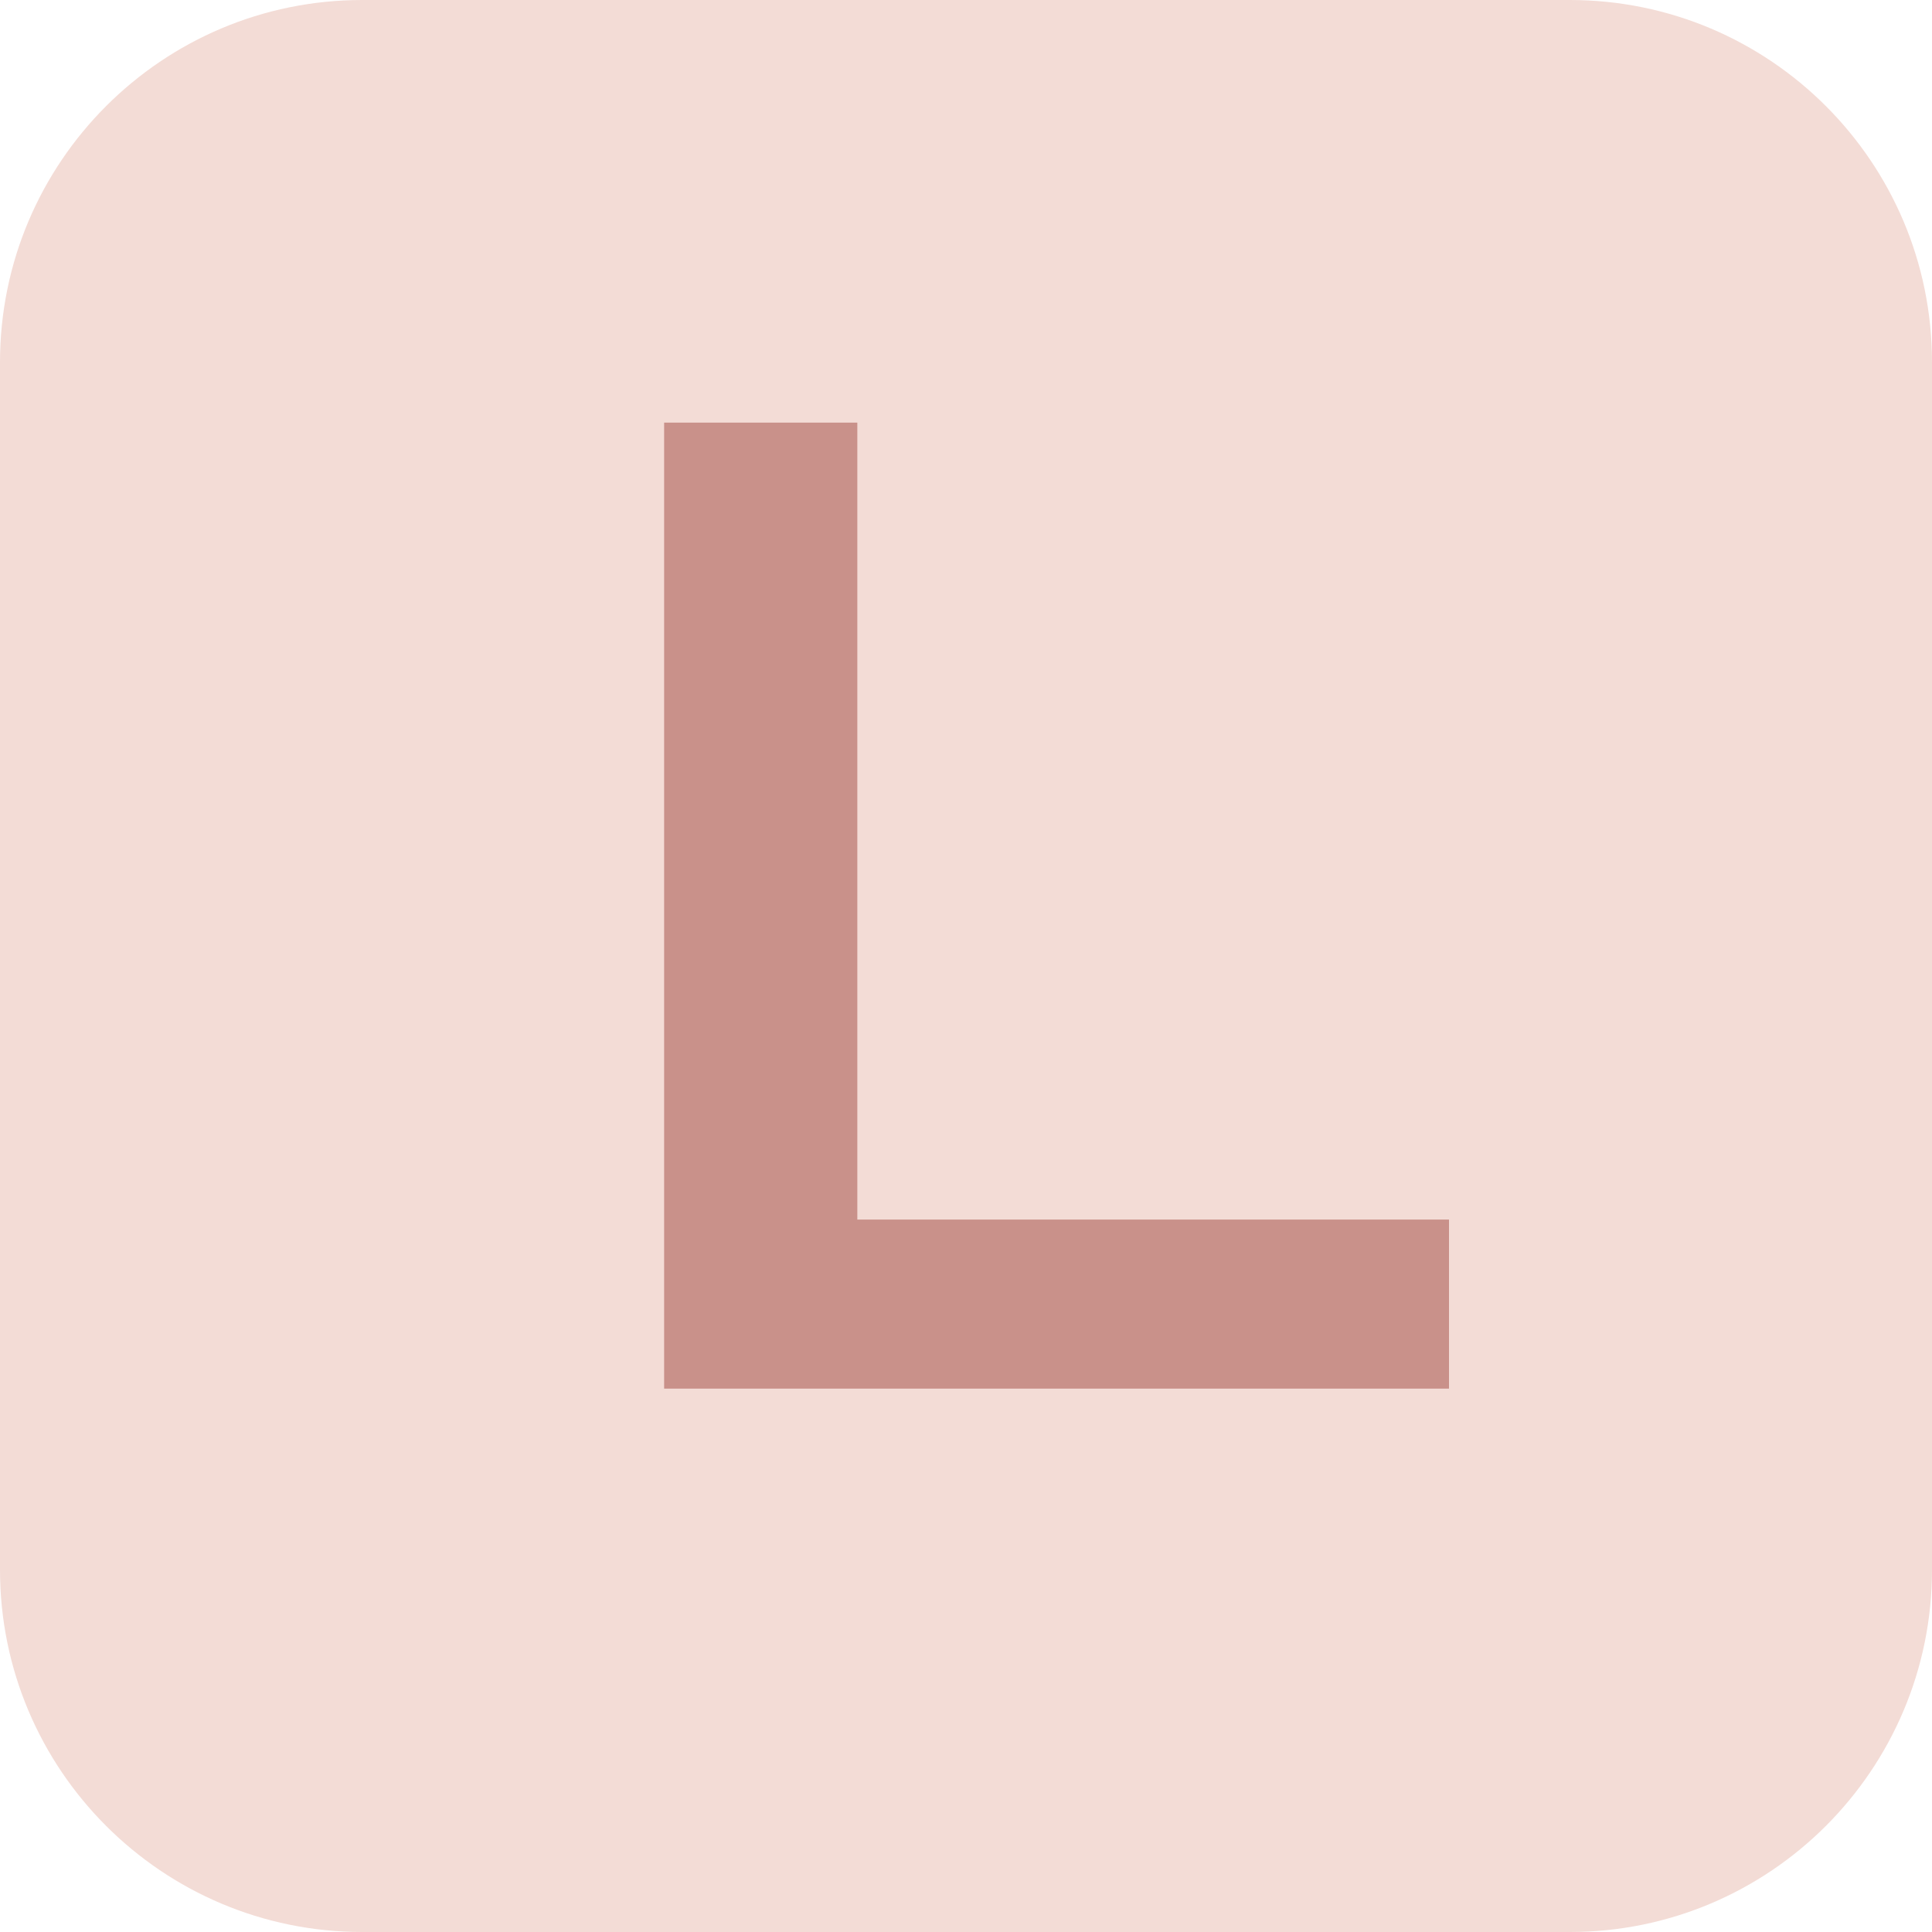
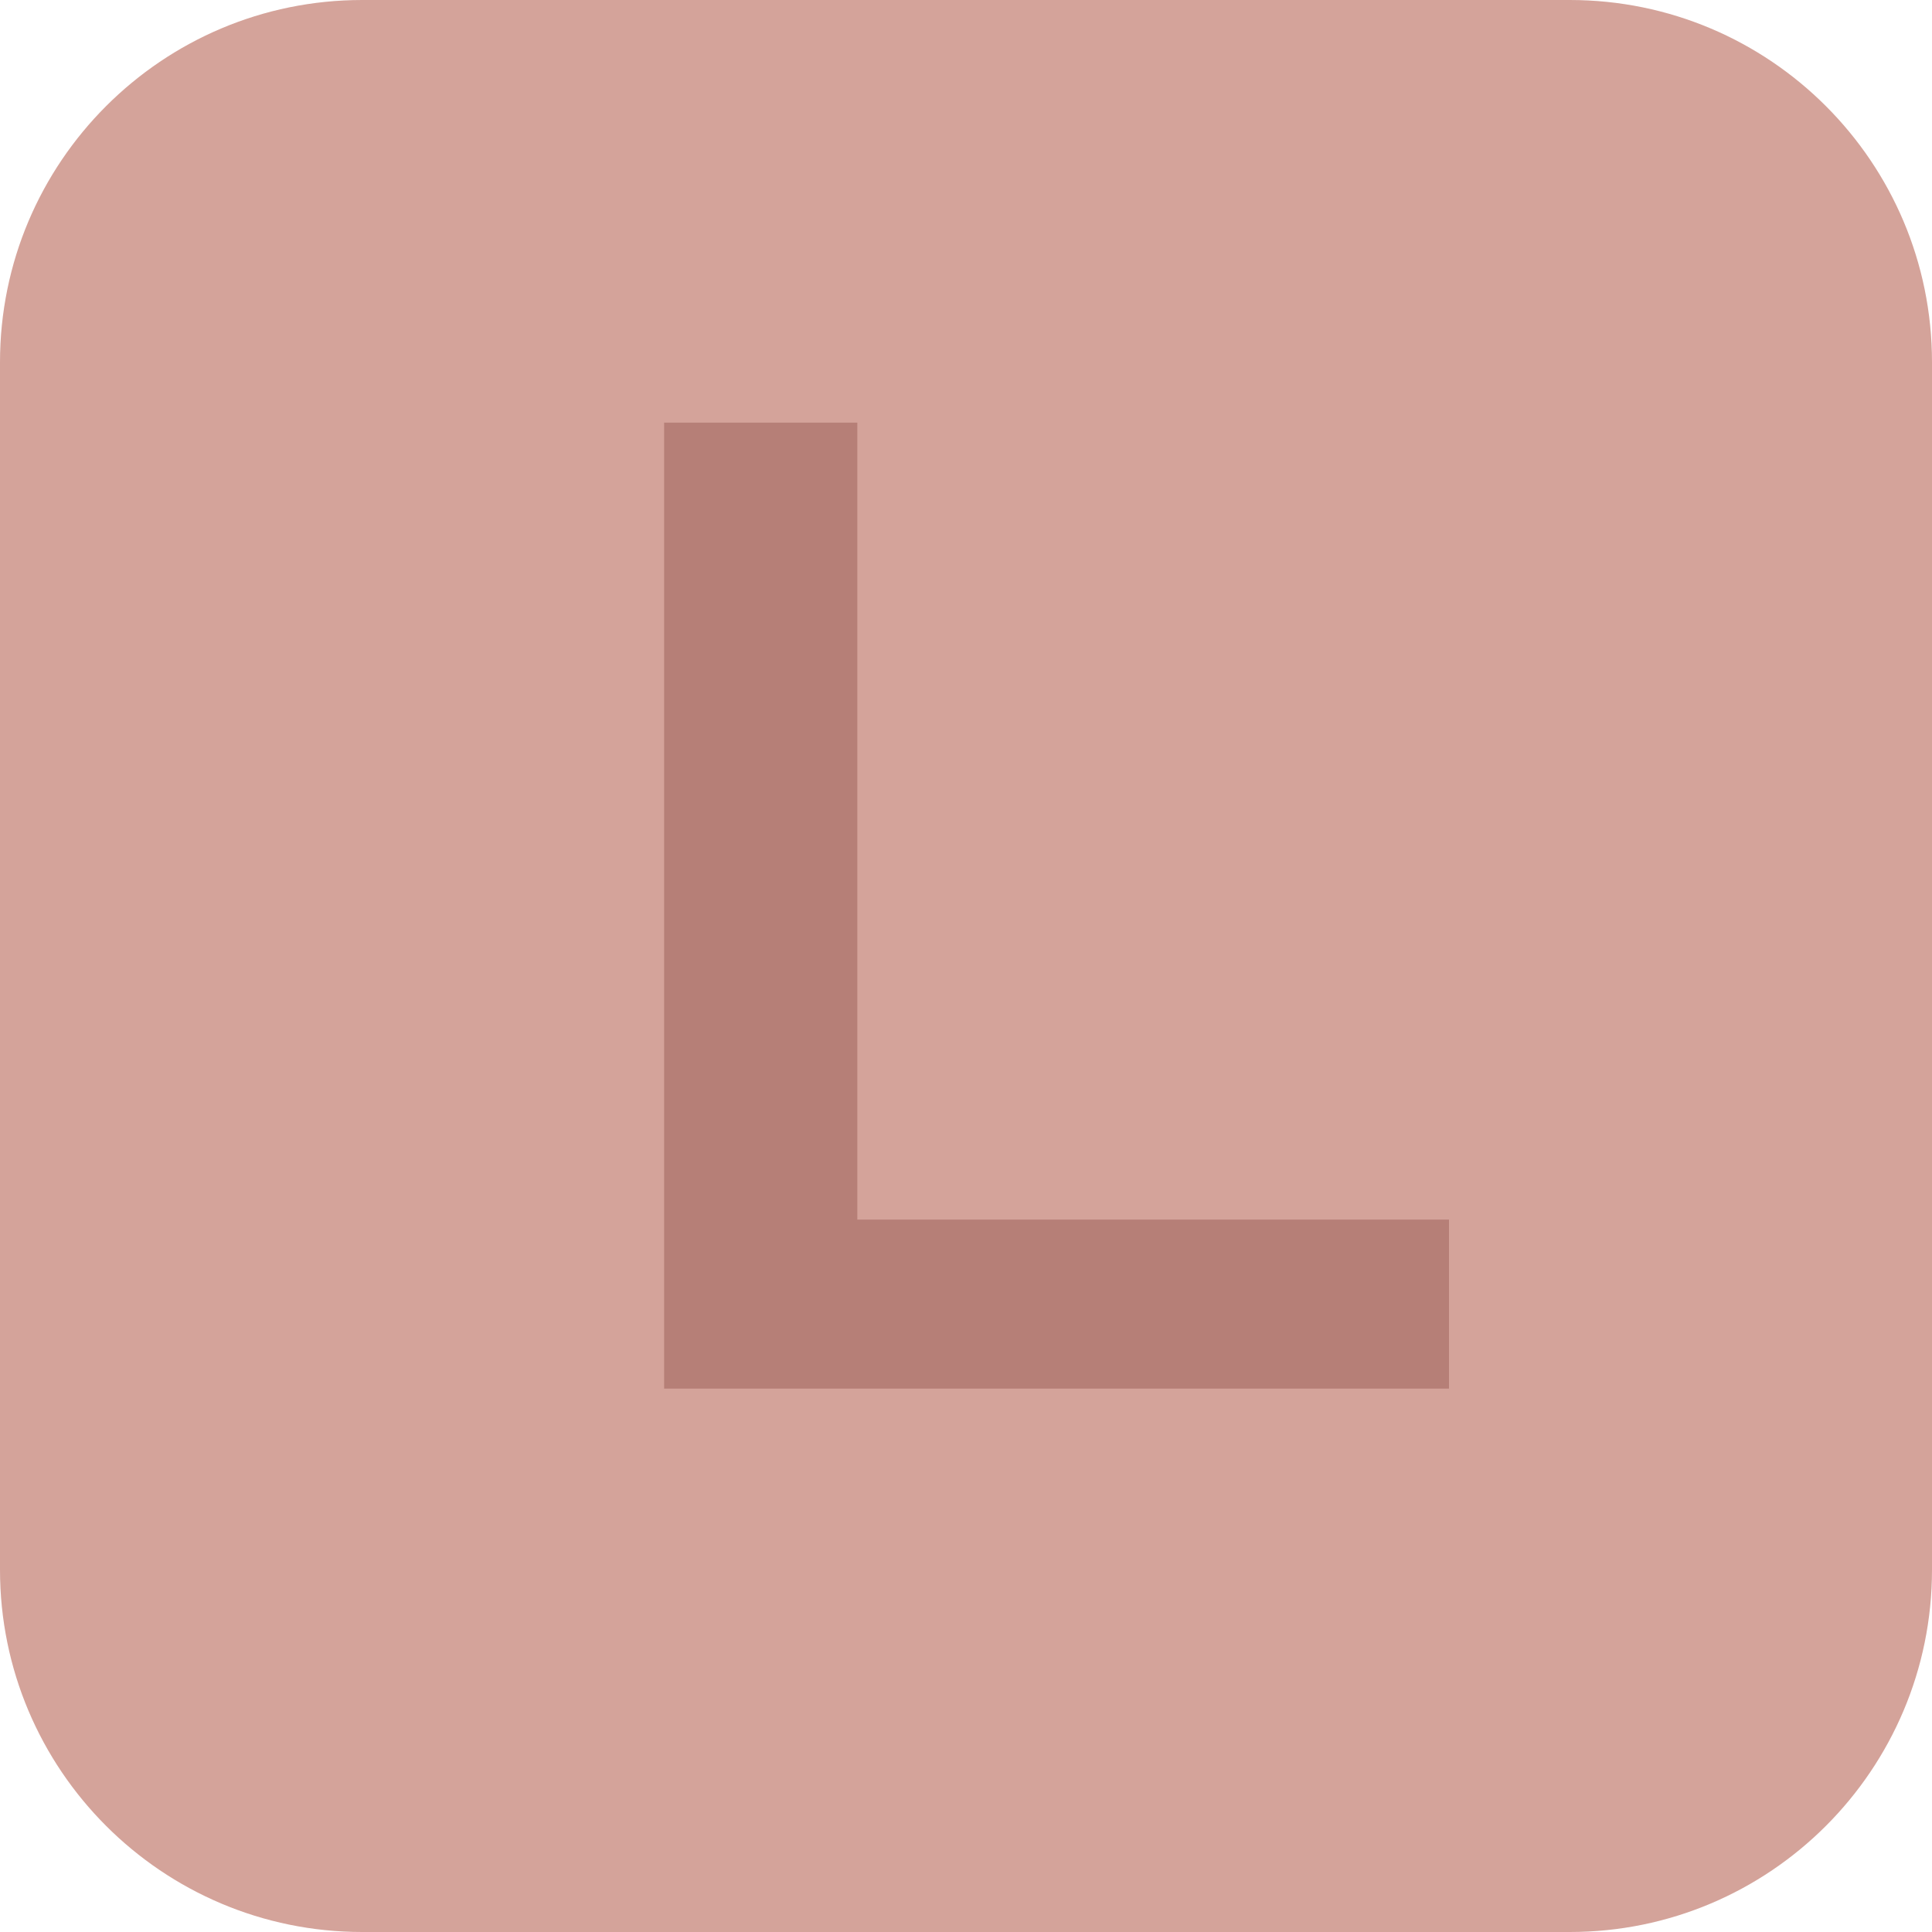
<svg xmlns="http://www.w3.org/2000/svg" viewBox="0 0 32 32">
-   <rect width="32" height="32" rx="6" fill="#f3dcd6" />
-   <path fill="#c9918a" d="M11 7h3.2v13.2H24V23H11z" />
+   <rect width="32" height="32" rx="6" fill="#d4a39a" />
+   <path fill="#b67f77" d="M11 7h3.2v13.2H24V23H11z" />
</svg>
